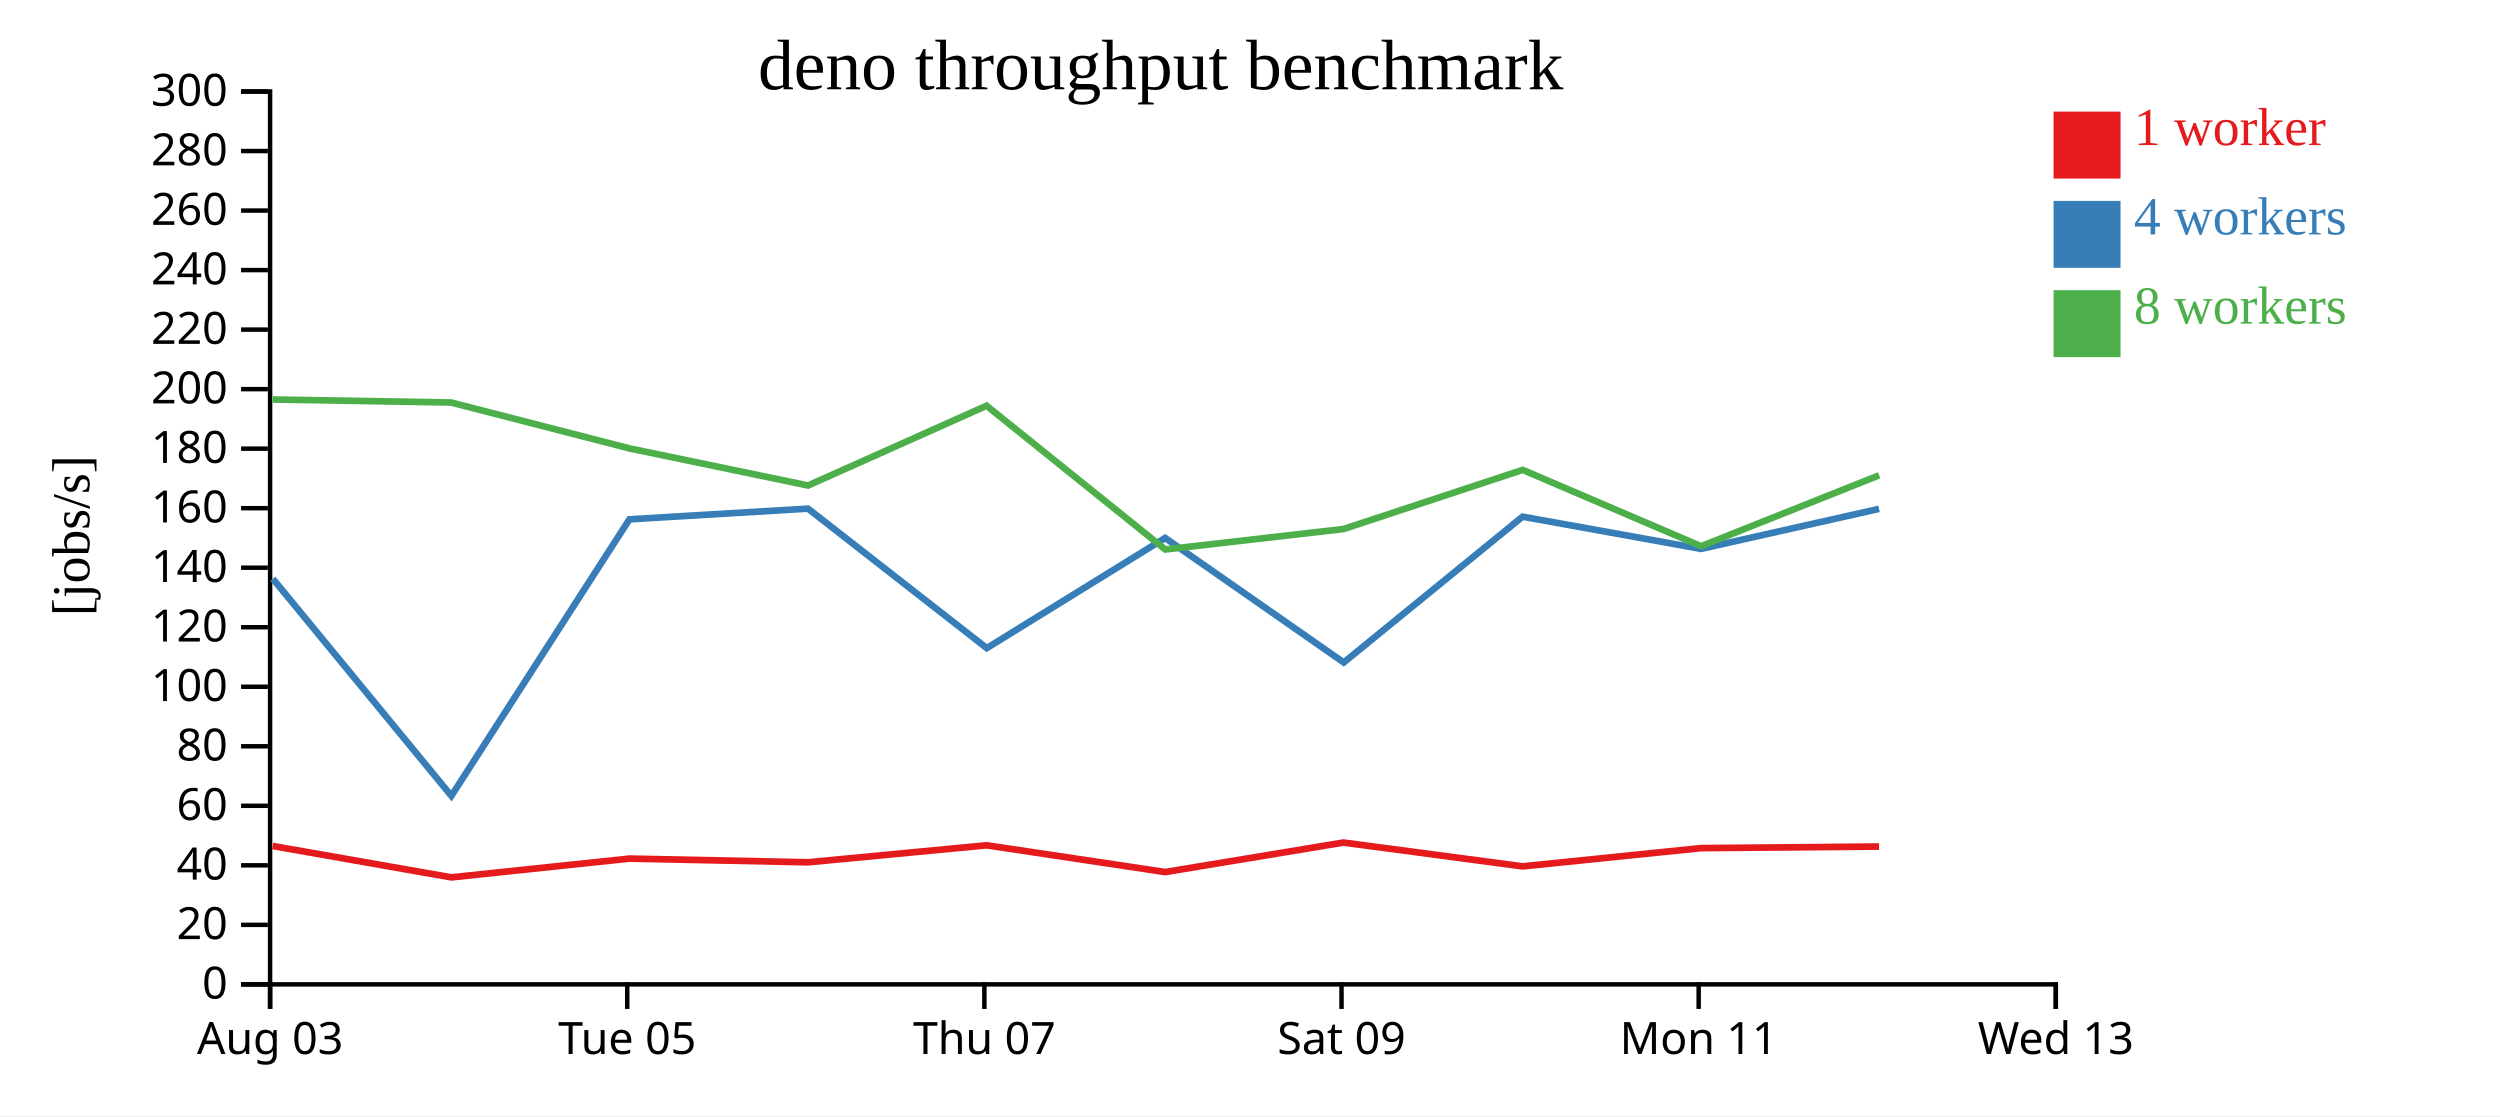
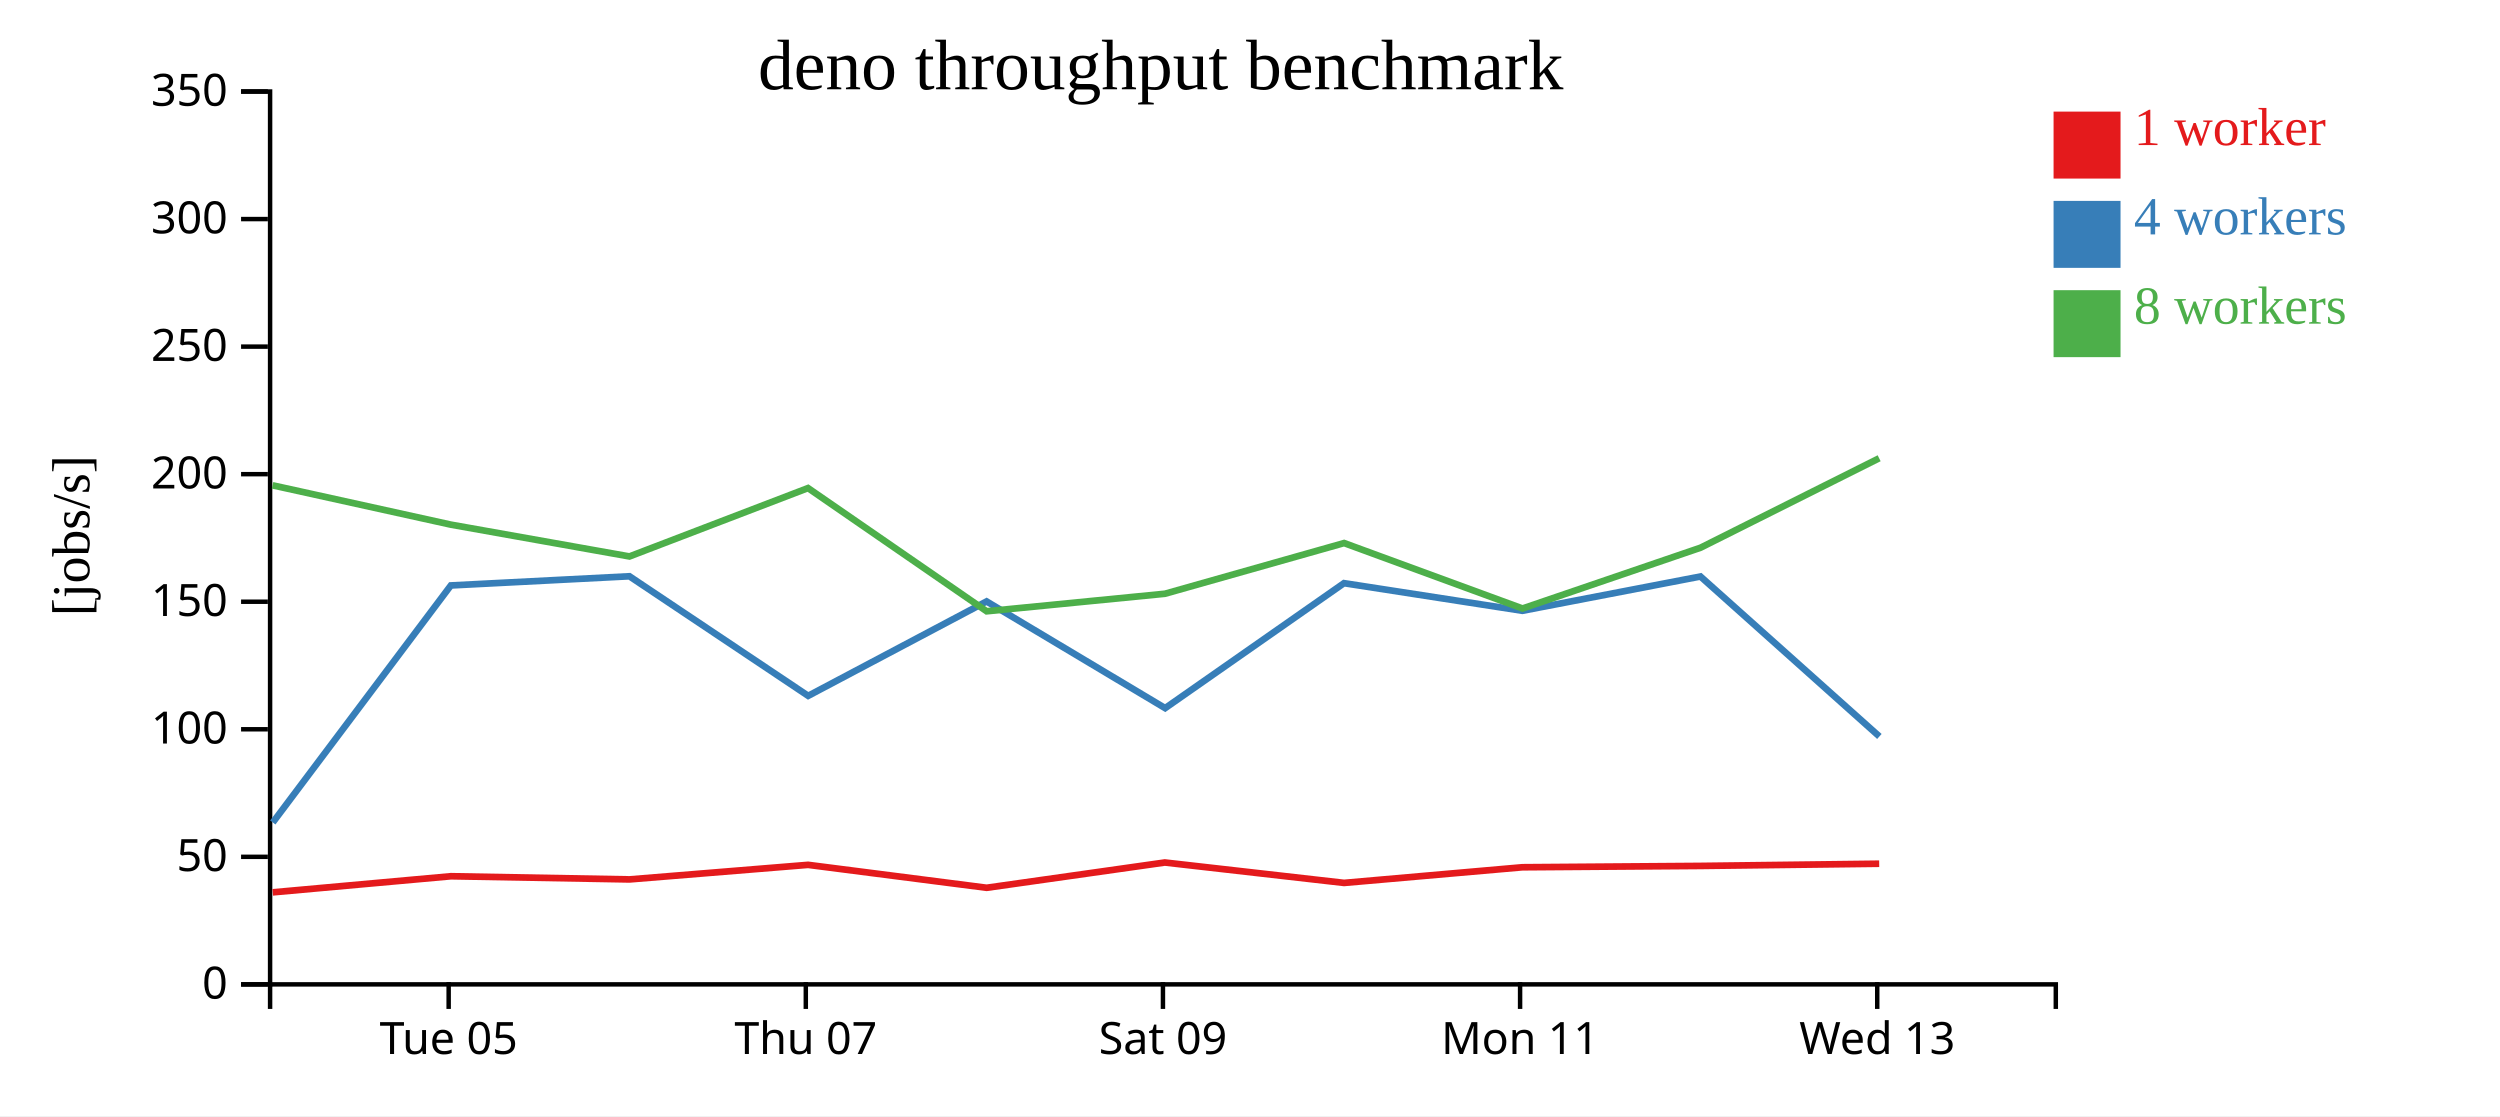
<svg xmlns="http://www.w3.org/2000/svg" width="560" height="250">
  <rect width="100%" height="100%" fill="white" />
  <g transform="translate(60,20)">
    <g transform="translate(0,200)" fill="none" font-size="10" font-family="sans-serif" text-anchor="middle">
      <path class="domain" stroke="currentColor" d="M0.5,6V0.5H400.5V6" />
-       <g class="tick" opacity="1" transform="translate(0.5,0)">
-         <line stroke="currentColor" y2="6" />
-         <text fill="currentColor" y="9" dy="0.71em">Aug 03</text>
-       </g>
-       <g class="tick" opacity="1" transform="translate(80.5,0)">
+       <g class="tick" opacity="1" transform="translate(40.5,0)">
        <line stroke="currentColor" y2="6" />
        <text fill="currentColor" y="9" dy="0.71em">Tue 05</text>
      </g>
-       <g class="tick" opacity="1" transform="translate(160.5,0)">
+       <g class="tick" opacity="1" transform="translate(120.5,0)">
        <line stroke="currentColor" y2="6" />
        <text fill="currentColor" y="9" dy="0.71em">Thu 07</text>
      </g>
-       <g class="tick" opacity="1" transform="translate(240.5,0)">
+       <g class="tick" opacity="1" transform="translate(200.5,0)">
        <line stroke="currentColor" y2="6" />
        <text fill="currentColor" y="9" dy="0.71em">Sat 09</text>
      </g>
-       <g class="tick" opacity="1" transform="translate(320.5,0)">
+       <g class="tick" opacity="1" transform="translate(280.5,0)">
        <line stroke="currentColor" y2="6" />
        <text fill="currentColor" y="9" dy="0.71em">Mon 11</text>
      </g>
-       <g class="tick" opacity="1" transform="translate(400.5,0)">
+       <g class="tick" opacity="1" transform="translate(360.5,0)">
        <line stroke="currentColor" y2="6" />
        <text fill="currentColor" y="9" dy="0.71em">Wed 13</text>
      </g>
    </g>
    <g fill="none" font-size="10" font-family="sans-serif" text-anchor="end">
      <path class="domain" stroke="currentColor" d="M-6,200.5H0.5V0.5H-6" />
      <g class="tick" opacity="1" transform="translate(0,200.5)">
        <line stroke="currentColor" x2="-6" />
        <text fill="currentColor" x="-9" dy="0.32em">0</text>
      </g>
-       <g class="tick" opacity="1" transform="translate(0,187.1667)">
+       <g class="tick" opacity="1" transform="translate(0,171.9286)">
        <line stroke="currentColor" x2="-6" />
-         <text fill="currentColor" x="-9" dy="0.32em">20</text>
+         <text fill="currentColor" x="-9" dy="0.32em">50</text>
      </g>
-       <g class="tick" opacity="1" transform="translate(0,173.8333)">
-         <line stroke="currentColor" x2="-6" />
-         <text fill="currentColor" x="-9" dy="0.32em">40</text>
-       </g>
-       <g class="tick" opacity="1" transform="translate(0,160.5)">
-         <line stroke="currentColor" x2="-6" />
-         <text fill="currentColor" x="-9" dy="0.32em">60</text>
-       </g>
-       <g class="tick" opacity="1" transform="translate(0,147.1667)">
-         <line stroke="currentColor" x2="-6" />
-         <text fill="currentColor" x="-9" dy="0.32em">80</text>
-       </g>
-       <g class="tick" opacity="1" transform="translate(0,133.8333)">
+       <g class="tick" opacity="1" transform="translate(0,143.3571)">
        <line stroke="currentColor" x2="-6" />
        <text fill="currentColor" x="-9" dy="0.32em">100</text>
      </g>
-       <g class="tick" opacity="1" transform="translate(0,120.5)">
+       <g class="tick" opacity="1" transform="translate(0,114.7857)">
        <line stroke="currentColor" x2="-6" />
-         <text fill="currentColor" x="-9" dy="0.32em">120</text>
+         <text fill="currentColor" x="-9" dy="0.32em">150</text>
      </g>
-       <g class="tick" opacity="1" transform="translate(0,107.1667)">
-         <line stroke="currentColor" x2="-6" />
-         <text fill="currentColor" x="-9" dy="0.32em">140</text>
-       </g>
-       <g class="tick" opacity="1" transform="translate(0,93.83333)">
-         <line stroke="currentColor" x2="-6" />
-         <text fill="currentColor" x="-9" dy="0.32em">160</text>
-       </g>
-       <g class="tick" opacity="1" transform="translate(0,80.5)">
-         <line stroke="currentColor" x2="-6" />
-         <text fill="currentColor" x="-9" dy="0.32em">180</text>
-       </g>
-       <g class="tick" opacity="1" transform="translate(0,67.16667)">
+       <g class="tick" opacity="1" transform="translate(0,86.21429)">
        <line stroke="currentColor" x2="-6" />
        <text fill="currentColor" x="-9" dy="0.32em">200</text>
      </g>
-       <g class="tick" opacity="1" transform="translate(0,53.83333)">
+       <g class="tick" opacity="1" transform="translate(0,57.64286)">
        <line stroke="currentColor" x2="-6" />
-         <text fill="currentColor" x="-9" dy="0.32em">220</text>
+         <text fill="currentColor" x="-9" dy="0.32em">250</text>
      </g>
-       <g class="tick" opacity="1" transform="translate(0,40.5)">
+       <g class="tick" opacity="1" transform="translate(0,29.07143)">
        <line stroke="currentColor" x2="-6" />
-         <text fill="currentColor" x="-9" dy="0.32em">240</text>
-       </g>
-       <g class="tick" opacity="1" transform="translate(0,27.16667)">
-         <line stroke="currentColor" x2="-6" />
-         <text fill="currentColor" x="-9" dy="0.32em">260</text>
-       </g>
-       <g class="tick" opacity="1" transform="translate(0,13.83333)">
-         <line stroke="currentColor" x2="-6" />
-         <text fill="currentColor" x="-9" dy="0.32em">280</text>
+         <text fill="currentColor" x="-9" dy="0.32em">300</text>
      </g>
      <g class="tick" opacity="1" transform="translate(0,0.5)">
        <line stroke="currentColor" x2="-6" />
-         <text fill="currentColor" x="-9" dy="0.32em">300</text>
+         <text fill="currentColor" x="-9" dy="0.32em">350</text>
      </g>
    </g>
    <text text-anchor="middle" style="font-size: 12px" transform="rotate(-90)" y="-40" x="-100">[jobs/s]</text>
    <text text-anchor="middle" style="font-size: 16px" y="0" x="200">deno throughput benchmark</text>
-     <path class="line" fill="none" stroke="#e41a1c" stroke-width="1.5" d="M1.085,169.503L41.093,176.531L81.023,172.324L120.999,173.153L161.007,169.346L201.009,175.34L240.921,168.733L281.073,174.066L321.018,169.978L360.912,169.628" />
-     <path class="line" fill="none" stroke="#377eb8" stroke-width="1.5" d="M1.114,109.641L41.106,158.274L80.991,96.33L120.99,93.933L161.032,125.178L200.992,100.507L240.995,128.392L281.054,95.736L321.007,102.95L360.904,93.989" />
-     <path class="line" fill="none" stroke="#4daf4a" stroke-width="1.5" d="M1.074,69.486L41.052,70.164L80.983,80.44L120.998,88.753L160.993,70.884L201.012,103.082L240.953,98.498L281.076,85.255L321.043,102.353L360.925,86.467" />
+     <path class="line" fill="none" stroke="#e41a1c" stroke-width="1.5" d="M1.093,179.884L41.023,176.277L80.999,176.988L121.007,173.725L161.009,178.863L200.921,173.2L241.073,177.771L281.018,174.267L320.912,173.967L360.94,173.476" />
+     <path class="line" fill="none" stroke="#377eb8" stroke-width="1.5" d="M1.106,164.235L40.991,111.14L80.99,109.085L121.032,135.867L160.992,114.721L200.995,138.622L241.054,110.631L281.007,116.815L320.904,109.134L360.983,144.97" />
+     <path class="line" fill="none" stroke="#4daf4a" stroke-width="1.5" d="M1.052,88.712L40.983,97.52L80.998,104.645L120.993,89.33L161.012,116.927L200.953,112.998L241.076,101.647L281.043,116.303L320.925,102.686L360.93,82.647" />
    <rect class="dot" x="400" y="5" width="15" height="15" style="fill: #e41a1c;" />
    <rect class="dot" x="400" y="25" width="15" height="15" style="fill: #377eb8;" />
    <rect class="dot" x="400" y="45" width="15" height="15" style="fill: #4daf4a;" />
    <text class="label" x="418" y="12.5" style="fill: #e41a1c; alignment-baseline: middle;" text-anchor="left">1 worker</text>
    <text class="label" x="418" y="32.5" style="fill: #377eb8; alignment-baseline: middle;" text-anchor="left">4 workers</text>
    <text class="label" x="418" y="52.5" style="fill: #4daf4a; alignment-baseline: middle;" text-anchor="left">8 workers</text>
  </g>
</svg>
